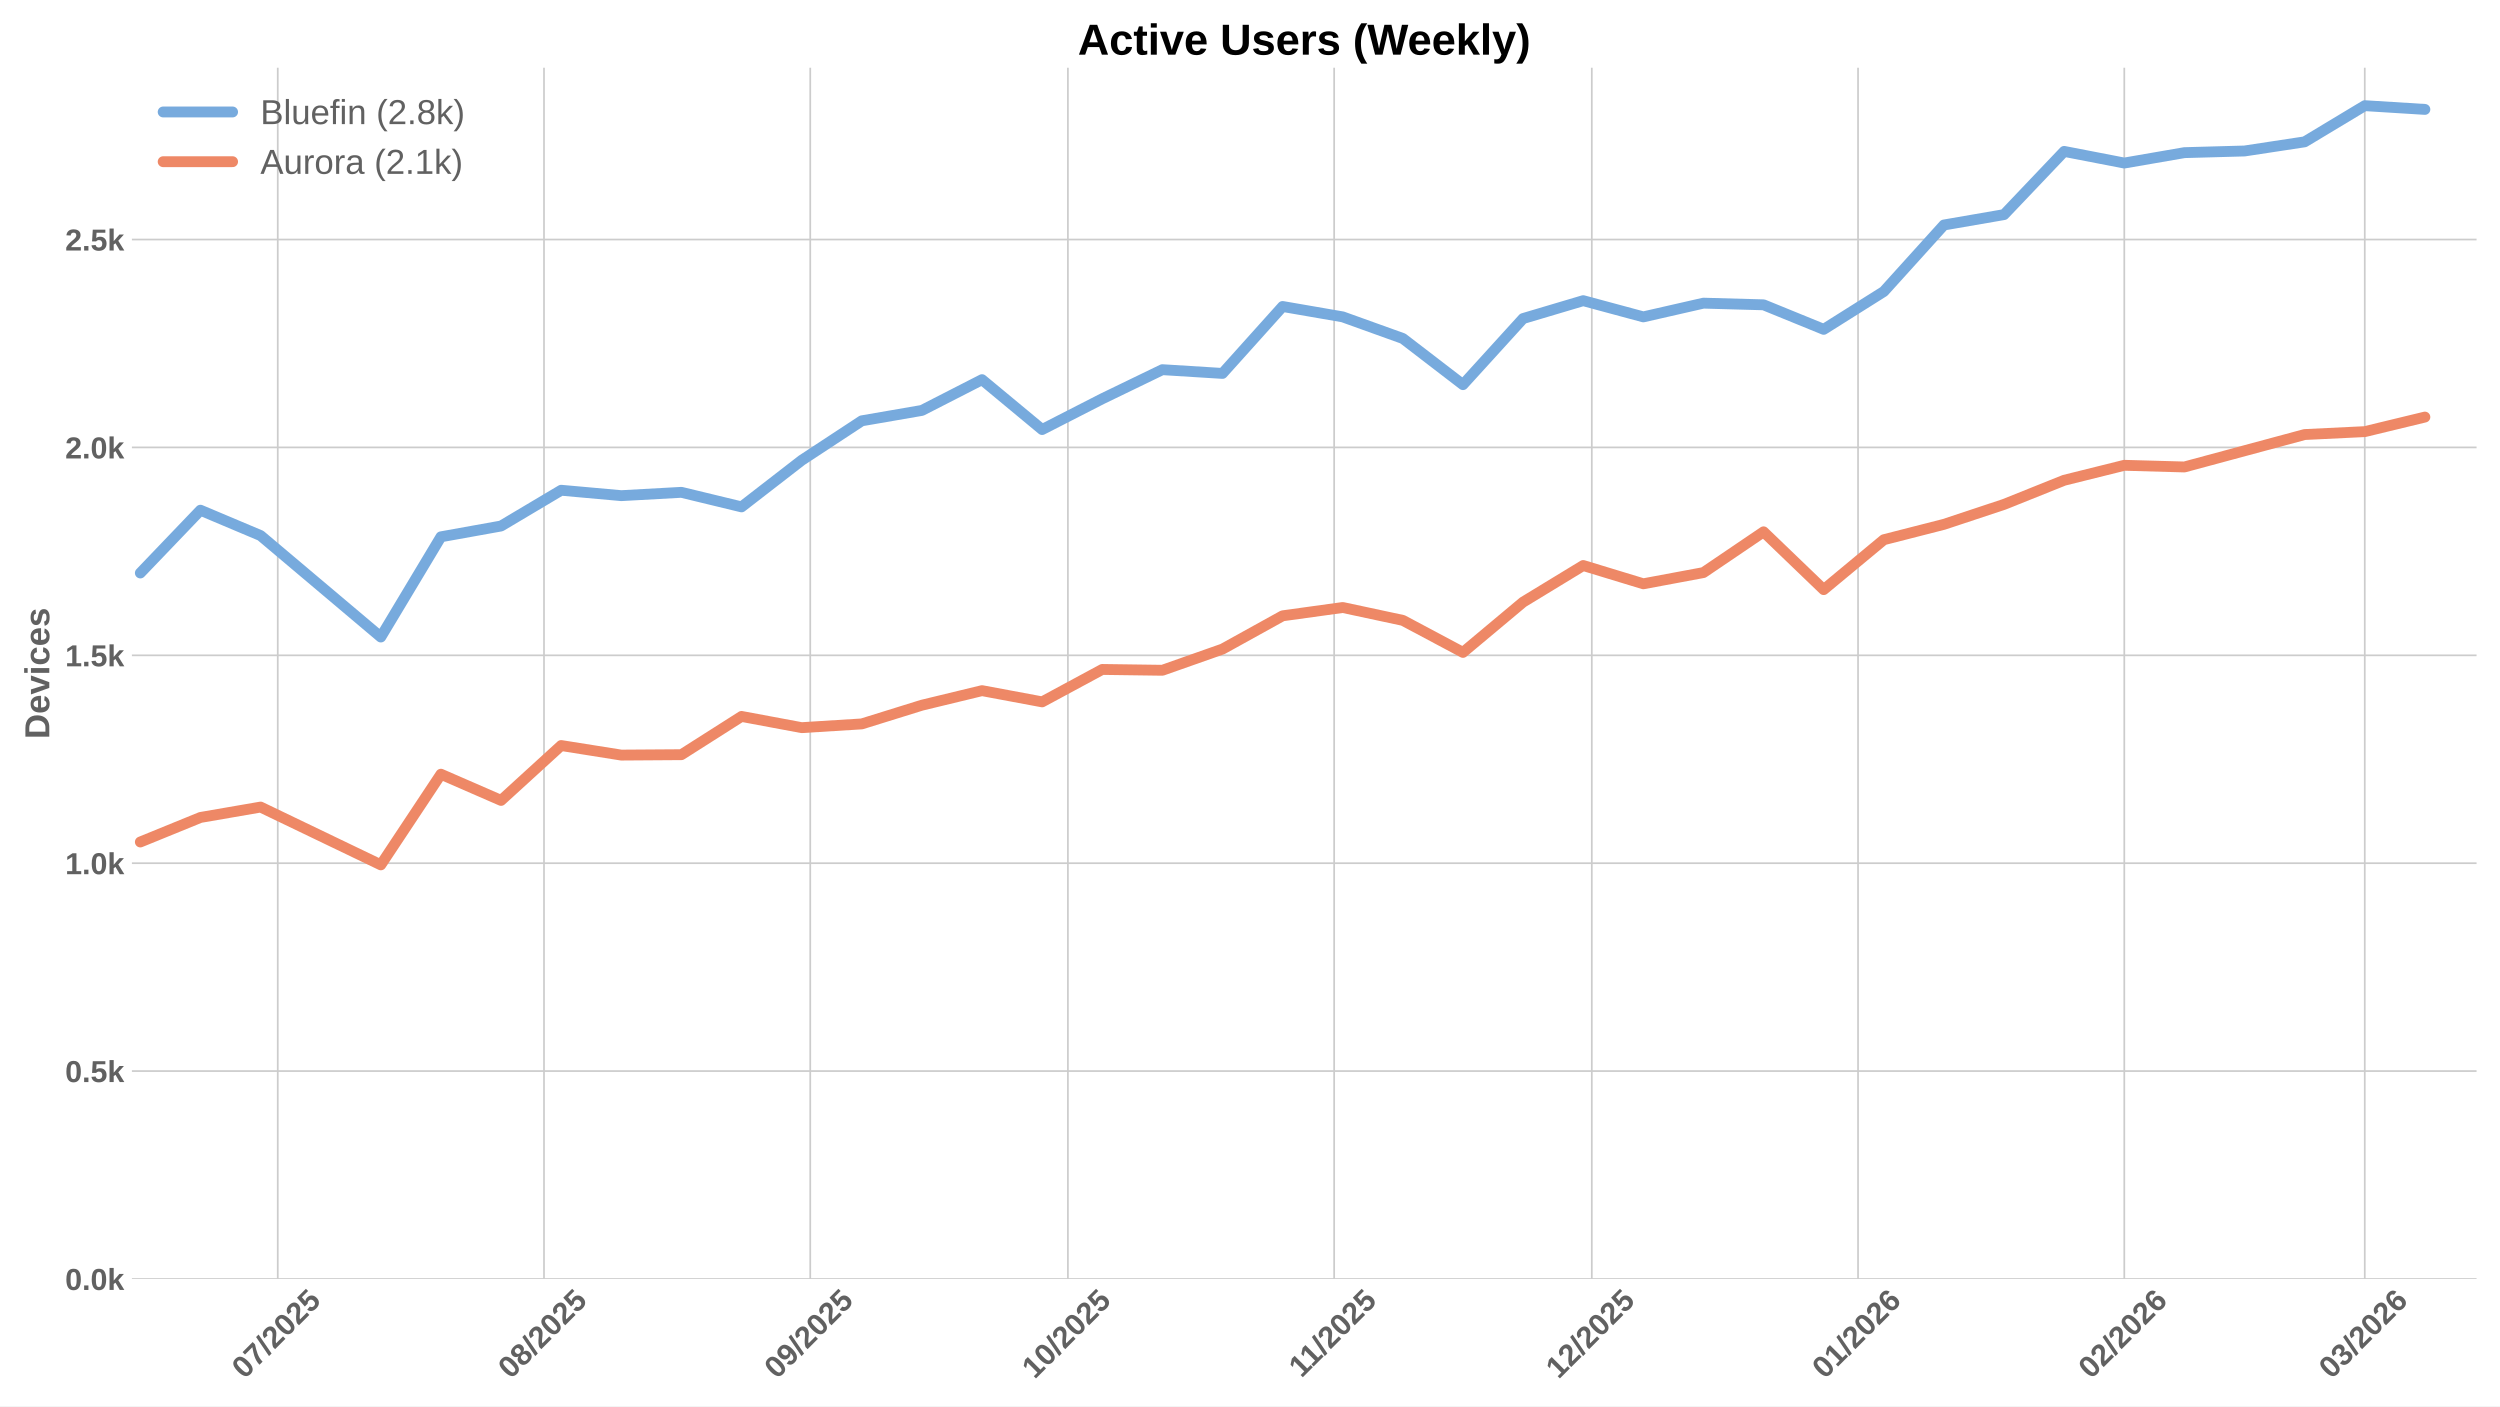
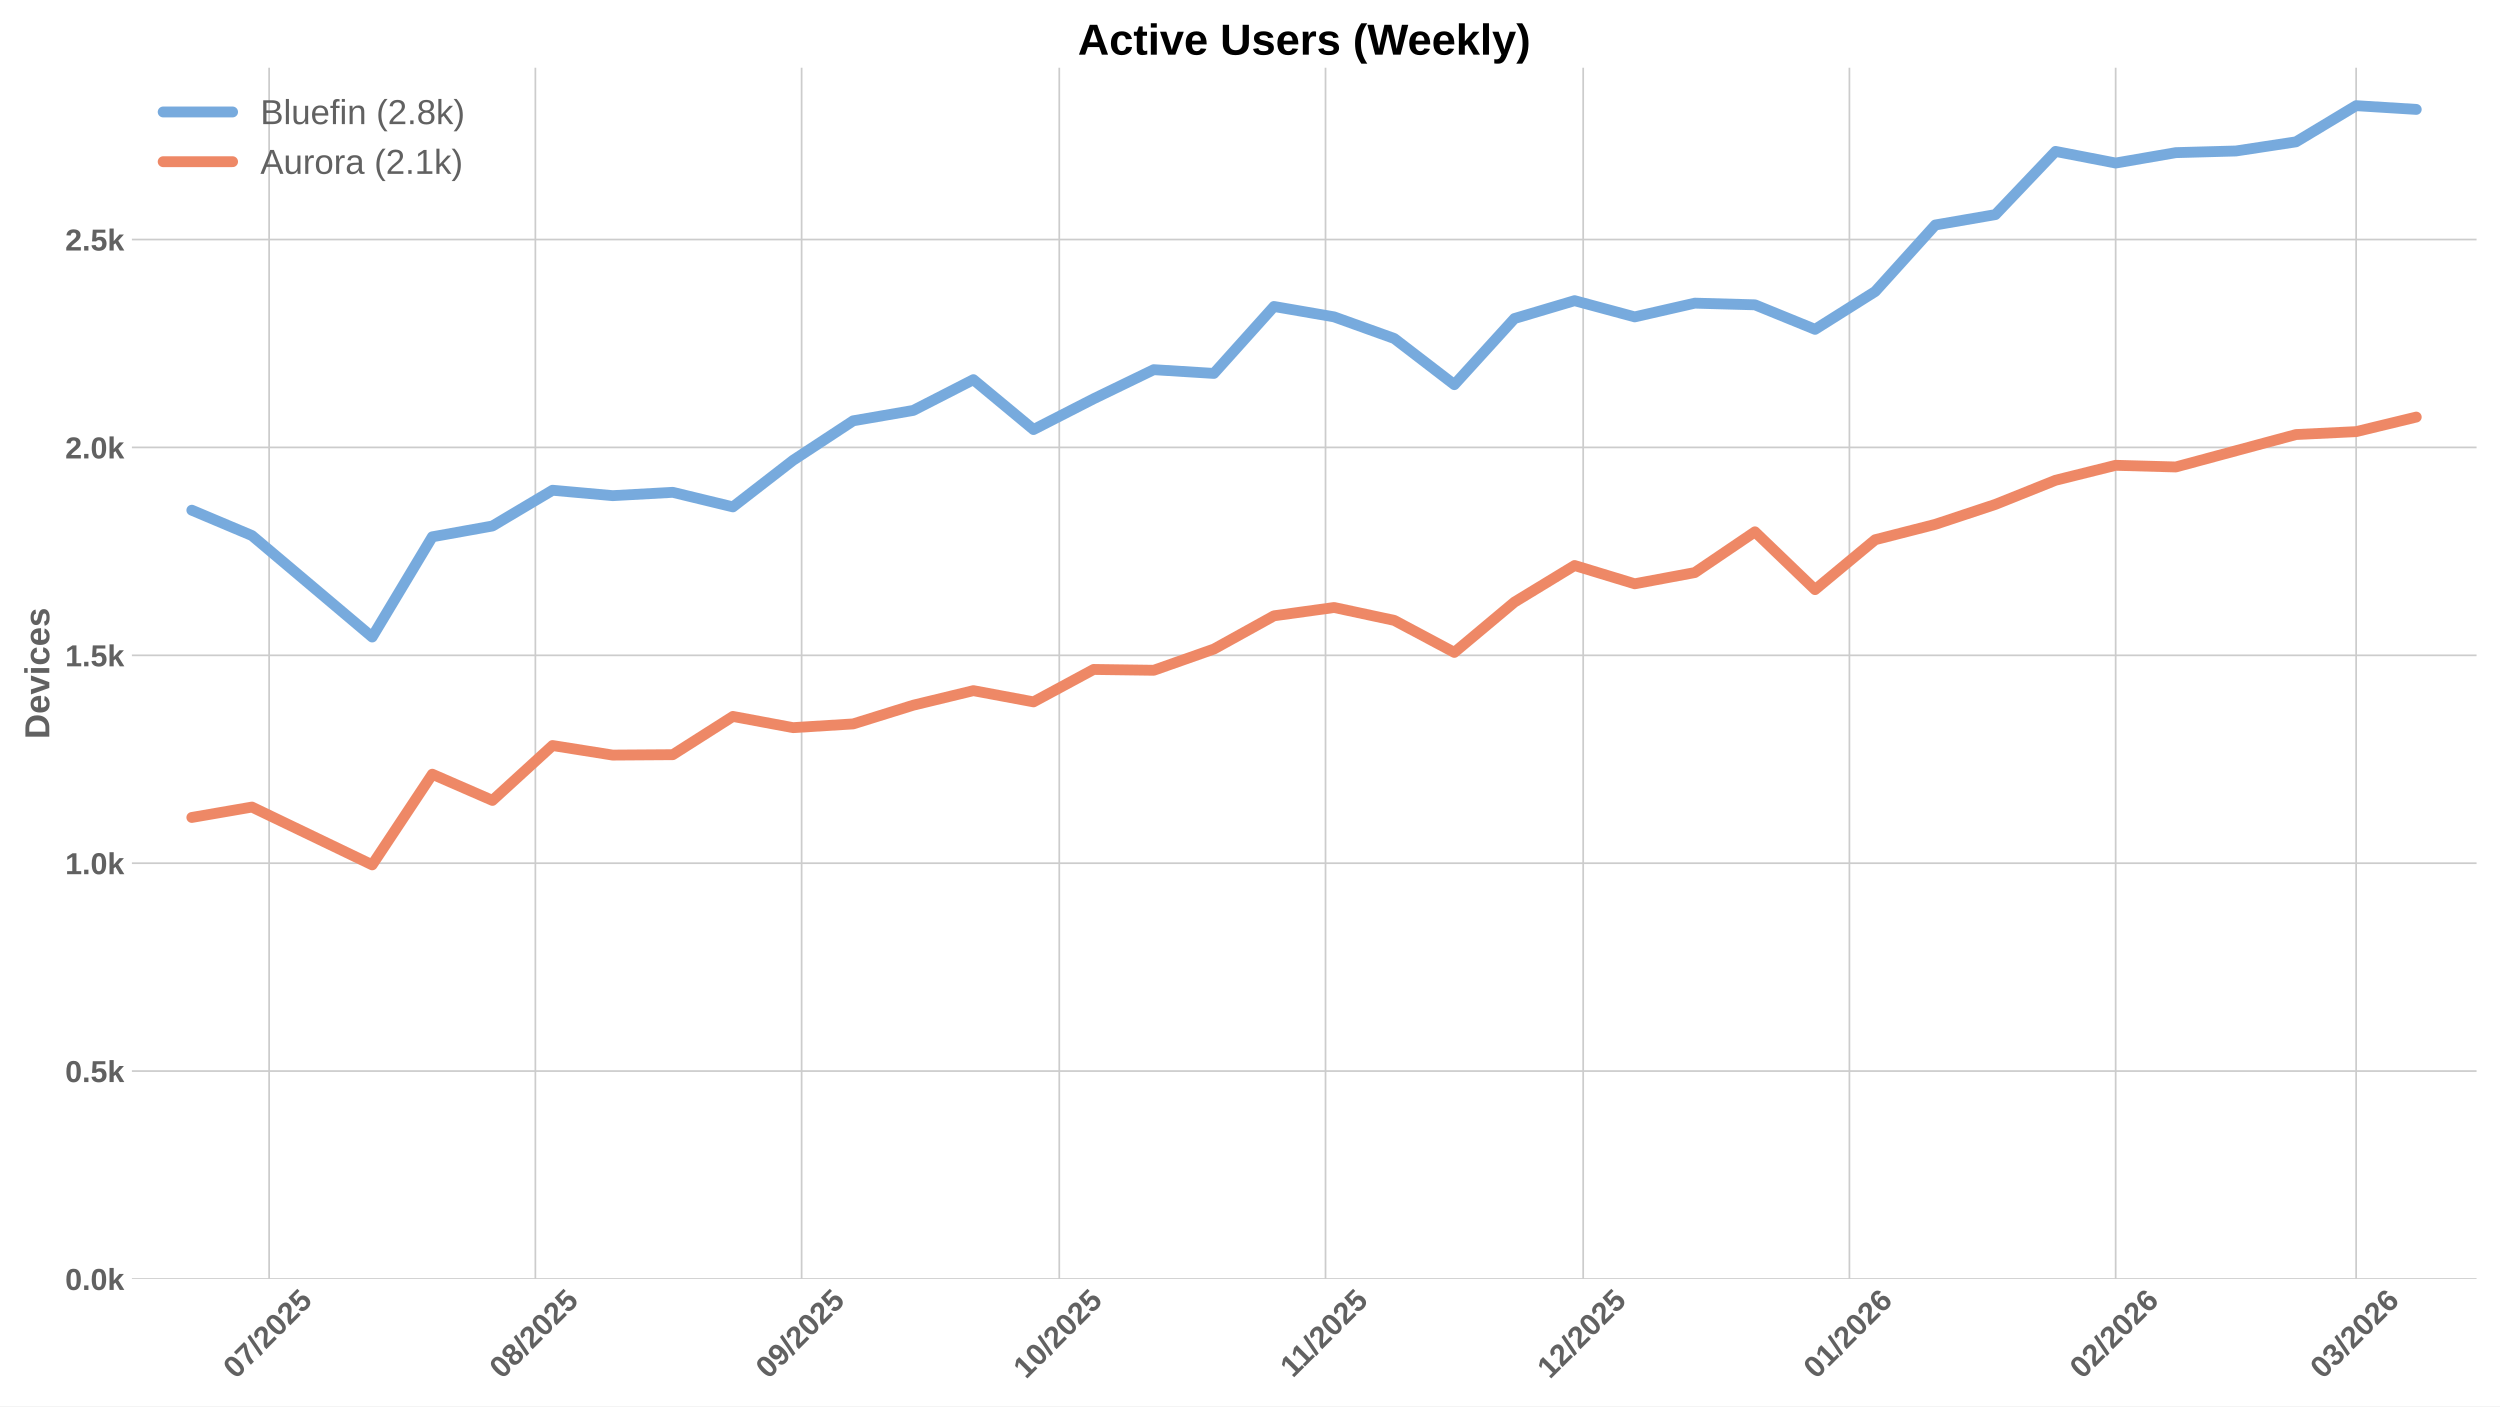
<svg xmlns="http://www.w3.org/2000/svg" xmlns:xlink="http://www.w3.org/1999/xlink" width="1152pt" height="648pt" viewBox="0 0 1152 648" version="1.1">
  <defs>
    <style type="text/css">*{stroke-linejoin: round; stroke-linecap: butt}</style>
  </defs>
  <g id="figure_1">
    <g id="patch_1">
      <path d="M 0 648  L 1152 648  L 1152 0  L 0 0  z " style="fill: #ffffff" />
    </g>
    <g id="axes_1">
      <g id="patch_2">
        <path d="M 60.78 589.343  L 1141.2 589.343  L 1141.2 31.2  L 60.78 31.2  z " style="fill: #ffffff" />
      </g>
      <g id="matplotlib.axis_1">
        <g id="xtick_1">
          <g id="line2d_1">
-             <path d="M 127.99 589.343  L 127.99 31.2  " clip-path="url(#pc8a0f3c684)" style="fill: none; stroke: #cccccc; stroke-width: 0.8; stroke-linecap: round" />
+             <path d="M 124.014 589.343  L 124.014 31.2  " clip-path="url(#pd2da5dcd20)" style="fill: none; stroke: #cccccc; stroke-width: 0.8; stroke-linecap: round" />
          </g>
          <g id="line2d_2" />
          <g id="text_1">
-             <g style="fill: #616161" transform="translate(112.6601 635.7977) rotate(-45) scale(0.14 -0.14)">
+             <g style="fill: #616161" transform="translate(108.6841 635.7977) rotate(-45) scale(0.14 -0.14)">
              <defs>
                <path id="LiberationSans-Bold-30" d="M 3297 2203  Q 3297 1088 2914 512  Q 2531 -63 1766 -63  Q 253 -63 253 2203  Q 253 2994 418 3494  Q 584 3994 915 4231  Q 1247 4469 1791 4469  Q 2572 4469 2934 3903  Q 3297 3338 3297 2203  z M 2416 2203  Q 2416 2813 2356 3150  Q 2297 3488 2165 3634  Q 2034 3781 1784 3781  Q 1519 3781 1383 3632  Q 1247 3484 1189 3148  Q 1131 2813 1131 2203  Q 1131 1600 1192 1261  Q 1253 922 1386 775  Q 1519 628 1772 628  Q 2022 628 2158 783  Q 2294 938 2355 1278  Q 2416 1619 2416 2203  z " transform="scale(0.015625)" />
                <path id="LiberationSans-Bold-37" d="M 3278 3706  Q 2981 3238 2717 2797  Q 2453 2356 2256 1911  Q 2059 1466 1945 995  Q 1831 525 1831 0  L 916 0  Q 916 550 1059 1064  Q 1203 1578 1475 2111  Q 1747 2644 2463 3681  L 275 3681  L 275 4403  L 3278 4403  L 3278 3706  z " transform="scale(0.015625)" />
                <path id="LiberationSans-Bold-2f" d="M 63 -128  L 972 4638  L 1716 4638  L 822 -128  L 63 -128  z " transform="scale(0.015625)" />
                <path id="LiberationSans-Bold-32" d="M 222 0  L 222 609  Q 394 988 711 1347  Q 1028 1706 1509 2097  Q 1972 2472 2158 2715  Q 2344 2959 2344 3194  Q 2344 3769 1766 3769  Q 1484 3769 1336 3617  Q 1188 3466 1144 3163  L 259 3213  Q 334 3825 717 4147  Q 1100 4469 1759 4469  Q 2472 4469 2853 4144  Q 3234 3819 3234 3231  Q 3234 2922 3112 2672  Q 2991 2422 2800 2211  Q 2609 2000 2376 1815  Q 2144 1631 1925 1456  Q 1706 1281 1526 1103  Q 1347 925 1259 722  L 3303 722  L 3303 0  L 222 0  z " transform="scale(0.015625)" />
                <path id="LiberationSans-Bold-35" d="M 3381 1466  Q 3381 766 2945 351  Q 2509 -63 1750 -63  Q 1088 -63 689 235  Q 291 534 197 1100  L 1075 1172  Q 1144 891 1319 762  Q 1494 634 1759 634  Q 2088 634 2283 843  Q 2478 1053 2478 1447  Q 2478 1794 2293 2001  Q 2109 2209 1778 2209  Q 1413 2209 1181 1925  L 325 1925  L 478 4403  L 3125 4403  L 3125 3750  L 1275 3750  L 1203 2638  Q 1522 2919 2000 2919  Q 2628 2919 3004 2528  Q 3381 2138 3381 1466  z " transform="scale(0.015625)" />
              </defs>
              <use xlink:href="#LiberationSans-Bold-30" />
              <use xlink:href="#LiberationSans-Bold-37" transform="translate(55.61523 0)" />
              <use xlink:href="#LiberationSans-Bold-2f" transform="translate(111.2305 0)" />
              <use xlink:href="#LiberationSans-Bold-32" transform="translate(139.0137 0)" />
              <use xlink:href="#LiberationSans-Bold-30" transform="translate(194.6289 0)" />
              <use xlink:href="#LiberationSans-Bold-32" transform="translate(250.2441 0)" />
              <use xlink:href="#LiberationSans-Bold-35" transform="translate(305.8594 0)" />
            </g>
          </g>
        </g>
        <g id="xtick_2">
          <g id="line2d_3">
-             <path d="M 250.675 589.343  L 250.675 31.2  " clip-path="url(#pc8a0f3c684)" style="fill: none; stroke: #cccccc; stroke-width: 0.8; stroke-linecap: round" />
+             <path d="M 246.699 589.343  L 246.699 31.2  " clip-path="url(#pd2da5dcd20)" style="fill: none; stroke: #cccccc; stroke-width: 0.8; stroke-linecap: round" />
          </g>
          <g id="line2d_4" />
          <g id="text_2">
-             <g style="fill: #616161" transform="translate(235.3452 635.7977) rotate(-45) scale(0.14 -0.14)">
+             <g style="fill: #616161" transform="translate(231.3692 635.7977) rotate(-45) scale(0.14 -0.14)">
              <defs>
                <path id="LiberationSans-Bold-38" d="M 3363 1241  Q 3363 622 2953 279  Q 2544 -63 1784 -63  Q 1031 -63 617 278  Q 203 619 203 1234  Q 203 1656 447 1945  Q 691 2234 1100 2303  L 1100 2316  Q 744 2394 525 2669  Q 306 2944 306 3303  Q 306 3844 689 4156  Q 1072 4469 1772 4469  Q 2488 4469 2870 4164  Q 3253 3859 3253 3297  Q 3253 2938 3036 2666  Q 2819 2394 2453 2322  L 2453 2309  Q 2878 2241 3120 1961  Q 3363 1681 3363 1241  z M 2350 3250  Q 2350 3563 2206 3708  Q 2063 3853 1772 3853  Q 1203 3853 1203 3250  Q 1203 2619 1778 2619  Q 2066 2619 2208 2766  Q 2350 2913 2350 3250  z M 2453 1313  Q 2453 2003 1766 2003  Q 1447 2003 1276 1822  Q 1106 1641 1106 1300  Q 1106 913 1275 734  Q 1444 556 1791 556  Q 2131 556 2292 734  Q 2453 913 2453 1313  z " transform="scale(0.015625)" />
              </defs>
              <use xlink:href="#LiberationSans-Bold-30" />
              <use xlink:href="#LiberationSans-Bold-38" transform="translate(55.61523 0)" />
              <use xlink:href="#LiberationSans-Bold-2f" transform="translate(111.2305 0)" />
              <use xlink:href="#LiberationSans-Bold-32" transform="translate(139.0137 0)" />
              <use xlink:href="#LiberationSans-Bold-30" transform="translate(194.6289 0)" />
              <use xlink:href="#LiberationSans-Bold-32" transform="translate(250.2441 0)" />
              <use xlink:href="#LiberationSans-Bold-35" transform="translate(305.8594 0)" />
            </g>
          </g>
        </g>
        <g id="xtick_3">
          <g id="line2d_5">
-             <path d="M 373.361 589.343  L 373.361 31.2  " clip-path="url(#pc8a0f3c684)" style="fill: none; stroke: #cccccc; stroke-width: 0.8; stroke-linecap: round" />
+             <path d="M 369.385 589.343  L 369.385 31.2  " clip-path="url(#pd2da5dcd20)" style="fill: none; stroke: #cccccc; stroke-width: 0.8; stroke-linecap: round" />
          </g>
          <g id="line2d_6" />
          <g id="text_3">
-             <g style="fill: #616161" transform="translate(358.0302 635.7977) rotate(-45) scale(0.14 -0.14)">
+             <g style="fill: #616161" transform="translate(354.0542 635.7977) rotate(-45) scale(0.14 -0.14)">
              <defs>
                <path id="LiberationSans-Bold-39" d="M 3322 2272  Q 3322 1100 2894 518  Q 2466 -63 1678 -63  Q 1097 -63 767 185  Q 438 434 300 972  L 1125 1088  Q 1247 628 1688 628  Q 2056 628 2254 981  Q 2453 1334 2459 2028  Q 2341 1794 2070 1661  Q 1800 1528 1488 1528  Q 906 1528 564 1923  Q 222 2319 222 2994  Q 222 3688 623 4078  Q 1025 4469 1759 4469  Q 2550 4469 2936 3920  Q 3322 3372 3322 2272  z M 2394 2888  Q 2394 3297 2214 3539  Q 2034 3781 1738 3781  Q 1447 3781 1280 3570  Q 1113 3359 1113 2988  Q 1113 2622 1278 2401  Q 1444 2181 1741 2181  Q 2022 2181 2208 2373  Q 2394 2566 2394 2888  z " transform="scale(0.015625)" />
              </defs>
              <use xlink:href="#LiberationSans-Bold-30" />
              <use xlink:href="#LiberationSans-Bold-39" transform="translate(55.61523 0)" />
              <use xlink:href="#LiberationSans-Bold-2f" transform="translate(111.2305 0)" />
              <use xlink:href="#LiberationSans-Bold-32" transform="translate(139.0137 0)" />
              <use xlink:href="#LiberationSans-Bold-30" transform="translate(194.6289 0)" />
              <use xlink:href="#LiberationSans-Bold-32" transform="translate(250.2441 0)" />
              <use xlink:href="#LiberationSans-Bold-35" transform="translate(305.8594 0)" />
            </g>
          </g>
        </g>
        <g id="xtick_4">
          <g id="line2d_7">
-             <path d="M 492.088 589.343  L 492.088 31.2  " clip-path="url(#pc8a0f3c684)" style="fill: none; stroke: #cccccc; stroke-width: 0.8; stroke-linecap: round" />
+             <path d="M 488.112 589.343  L 488.112 31.2  " clip-path="url(#pd2da5dcd20)" style="fill: none; stroke: #cccccc; stroke-width: 0.8; stroke-linecap: round" />
          </g>
          <g id="line2d_8" />
          <g id="text_4">
-             <g style="fill: #616161" transform="translate(476.7577 635.7977) rotate(-45) scale(0.14 -0.14)">
+             <g style="fill: #616161" transform="translate(472.7817 635.7977) rotate(-45) scale(0.14 -0.14)">
              <defs>
                <path id="LiberationSans-Bold-31" d="M 403 0  L 403 653  L 1494 653  L 1494 3656  L 438 2997  L 438 3688  L 1541 4403  L 2372 4403  L 2372 653  L 3381 653  L 3381 0  L 403 0  z " transform="scale(0.015625)" />
              </defs>
              <use xlink:href="#LiberationSans-Bold-31" />
              <use xlink:href="#LiberationSans-Bold-30" transform="translate(55.61523 0)" />
              <use xlink:href="#LiberationSans-Bold-2f" transform="translate(111.2305 0)" />
              <use xlink:href="#LiberationSans-Bold-32" transform="translate(139.0137 0)" />
              <use xlink:href="#LiberationSans-Bold-30" transform="translate(194.6289 0)" />
              <use xlink:href="#LiberationSans-Bold-32" transform="translate(250.2441 0)" />
              <use xlink:href="#LiberationSans-Bold-35" transform="translate(305.8594 0)" />
            </g>
          </g>
        </g>
        <g id="xtick_5">
          <g id="line2d_9">
-             <path d="M 614.773 589.343  L 614.773 31.2  " clip-path="url(#pc8a0f3c684)" style="fill: none; stroke: #cccccc; stroke-width: 0.8; stroke-linecap: round" />
+             <path d="M 610.797 589.343  L 610.797 31.2  " clip-path="url(#pd2da5dcd20)" style="fill: none; stroke: #cccccc; stroke-width: 0.8; stroke-linecap: round" />
          </g>
          <g id="line2d_10" />
          <g id="text_5">
-             <g style="fill: #616161" transform="translate(599.715 635.2532) rotate(-45) scale(0.14 -0.14)">
+             <g style="fill: #616161" transform="translate(595.739 635.2532) rotate(-45) scale(0.14 -0.14)">
              <use xlink:href="#LiberationSans-Bold-31" />
              <use xlink:href="#LiberationSans-Bold-31" transform="translate(50.11523 0)" />
              <use xlink:href="#LiberationSans-Bold-2f" transform="translate(105.7305 0)" />
              <use xlink:href="#LiberationSans-Bold-32" transform="translate(133.5137 0)" />
              <use xlink:href="#LiberationSans-Bold-30" transform="translate(189.1289 0)" />
              <use xlink:href="#LiberationSans-Bold-32" transform="translate(244.7441 0)" />
              <use xlink:href="#LiberationSans-Bold-35" transform="translate(300.3594 0)" />
            </g>
          </g>
        </g>
        <g id="xtick_6">
          <g id="line2d_11">
-             <path d="M 733.501 589.343  L 733.501 31.2  " clip-path="url(#pc8a0f3c684)" style="fill: none; stroke: #cccccc; stroke-width: 0.8; stroke-linecap: round" />
+             <path d="M 729.525 589.343  L 729.525 31.2  " clip-path="url(#pd2da5dcd20)" style="fill: none; stroke: #cccccc; stroke-width: 0.8; stroke-linecap: round" />
          </g>
          <g id="line2d_12" />
          <g id="text_6">
-             <g style="fill: #616161" transform="translate(718.1702 635.7977) rotate(-45) scale(0.14 -0.14)">
+             <g style="fill: #616161" transform="translate(714.1942 635.7977) rotate(-45) scale(0.14 -0.14)">
              <use xlink:href="#LiberationSans-Bold-31" />
              <use xlink:href="#LiberationSans-Bold-32" transform="translate(55.61523 0)" />
              <use xlink:href="#LiberationSans-Bold-2f" transform="translate(111.2305 0)" />
              <use xlink:href="#LiberationSans-Bold-32" transform="translate(139.0137 0)" />
              <use xlink:href="#LiberationSans-Bold-30" transform="translate(194.6289 0)" />
              <use xlink:href="#LiberationSans-Bold-32" transform="translate(250.2441 0)" />
              <use xlink:href="#LiberationSans-Bold-35" transform="translate(305.8594 0)" />
            </g>
          </g>
        </g>
        <g id="xtick_7">
          <g id="line2d_13">
-             <path d="M 856.186 589.343  L 856.186 31.2  " clip-path="url(#pc8a0f3c684)" style="fill: none; stroke: #cccccc; stroke-width: 0.8; stroke-linecap: round" />
+             <path d="M 852.21 589.343  L 852.21 31.2  " clip-path="url(#pd2da5dcd20)" style="fill: none; stroke: #cccccc; stroke-width: 0.8; stroke-linecap: round" />
          </g>
          <g id="line2d_14" />
          <g id="text_7">
-             <g style="fill: #616161" transform="translate(840.8553 635.7977) rotate(-45) scale(0.14 -0.14)">
+             <g style="fill: #616161" transform="translate(836.8793 635.7977) rotate(-45) scale(0.14 -0.14)">
              <defs>
                <path id="LiberationSans-Bold-36" d="M 3328 1441  Q 3328 738 2934 337  Q 2541 -63 1847 -63  Q 1069 -63 651 482  Q 234 1028 234 2100  Q 234 3278 657 3873  Q 1081 4469 1869 4469  Q 2428 4469 2751 4222  Q 3075 3975 3209 3456  L 2381 3341  Q 2263 3775 1850 3775  Q 1497 3775 1295 3422  Q 1094 3069 1094 2350  Q 1234 2584 1484 2709  Q 1734 2834 2050 2834  Q 2641 2834 2984 2459  Q 3328 2084 3328 1441  z M 2447 1416  Q 2447 1791 2273 1989  Q 2100 2188 1797 2188  Q 1506 2188 1331 2002  Q 1156 1816 1156 1509  Q 1156 1125 1339 873  Q 1522 622 1819 622  Q 2116 622 2281 833  Q 2447 1044 2447 1416  z " transform="scale(0.015625)" />
              </defs>
              <use xlink:href="#LiberationSans-Bold-30" />
              <use xlink:href="#LiberationSans-Bold-31" transform="translate(55.61523 0)" />
              <use xlink:href="#LiberationSans-Bold-2f" transform="translate(111.2305 0)" />
              <use xlink:href="#LiberationSans-Bold-32" transform="translate(139.0137 0)" />
              <use xlink:href="#LiberationSans-Bold-30" transform="translate(194.6289 0)" />
              <use xlink:href="#LiberationSans-Bold-32" transform="translate(250.2441 0)" />
              <use xlink:href="#LiberationSans-Bold-36" transform="translate(305.8594 0)" />
            </g>
          </g>
        </g>
        <g id="xtick_8">
          <g id="line2d_15">
-             <path d="M 978.871 589.343  L 978.871 31.2  " clip-path="url(#pc8a0f3c684)" style="fill: none; stroke: #cccccc; stroke-width: 0.8; stroke-linecap: round" />
+             <path d="M 974.895 589.343  L 974.895 31.2  " clip-path="url(#pd2da5dcd20)" style="fill: none; stroke: #cccccc; stroke-width: 0.8; stroke-linecap: round" />
          </g>
          <g id="line2d_16" />
          <g id="text_8">
-             <g style="fill: #616161" transform="translate(963.5403 635.7977) rotate(-45) scale(0.14 -0.14)">
+             <g style="fill: #616161" transform="translate(959.5643 635.7977) rotate(-45) scale(0.14 -0.14)">
              <use xlink:href="#LiberationSans-Bold-30" />
              <use xlink:href="#LiberationSans-Bold-32" transform="translate(55.61523 0)" />
              <use xlink:href="#LiberationSans-Bold-2f" transform="translate(111.2305 0)" />
              <use xlink:href="#LiberationSans-Bold-32" transform="translate(139.0137 0)" />
              <use xlink:href="#LiberationSans-Bold-30" transform="translate(194.6289 0)" />
              <use xlink:href="#LiberationSans-Bold-32" transform="translate(250.2441 0)" />
              <use xlink:href="#LiberationSans-Bold-36" transform="translate(305.8594 0)" />
            </g>
          </g>
        </g>
        <g id="xtick_9">
          <g id="line2d_17">
-             <path d="M 1089.683 589.343  L 1089.683 31.2  " clip-path="url(#pc8a0f3c684)" style="fill: none; stroke: #cccccc; stroke-width: 0.8; stroke-linecap: round" />
+             <path d="M 1085.707 589.343  L 1085.707 31.2  " clip-path="url(#pd2da5dcd20)" style="fill: none; stroke: #cccccc; stroke-width: 0.8; stroke-linecap: round" />
          </g>
          <g id="line2d_18" />
          <g id="text_9">
-             <g style="fill: #616161" transform="translate(1074.353 635.7977) rotate(-45) scale(0.14 -0.14)">
+             <g style="fill: #616161" transform="translate(1070.377 635.7977) rotate(-45) scale(0.14 -0.14)">
              <defs>
                <path id="LiberationSans-Bold-33" d="M 3328 1222  Q 3328 603 2922 265  Q 2516 -72 1766 -72  Q 1056 -72 637 254  Q 219 581 147 1197  L 1041 1275  Q 1125 641 1763 641  Q 2078 641 2253 797  Q 2428 953 2428 1275  Q 2428 1569 2215 1725  Q 2003 1881 1584 1881  L 1278 1881  L 1278 2591  L 1566 2591  Q 1944 2591 2134 2745  Q 2325 2900 2325 3188  Q 2325 3459 2173 3614  Q 2022 3769 1731 3769  Q 1459 3769 1292 3619  Q 1125 3469 1100 3194  L 222 3256  Q 291 3825 694 4147  Q 1097 4469 1747 4469  Q 2438 4469 2827 4158  Q 3216 3847 3216 3297  Q 3216 2884 2973 2618  Q 2731 2353 2275 2266  L 2275 2253  Q 2781 2194 3054 1920  Q 3328 1647 3328 1222  z " transform="scale(0.015625)" />
              </defs>
              <use xlink:href="#LiberationSans-Bold-30" />
              <use xlink:href="#LiberationSans-Bold-33" transform="translate(55.61523 0)" />
              <use xlink:href="#LiberationSans-Bold-2f" transform="translate(111.2305 0)" />
              <use xlink:href="#LiberationSans-Bold-32" transform="translate(139.0137 0)" />
              <use xlink:href="#LiberationSans-Bold-30" transform="translate(194.6289 0)" />
              <use xlink:href="#LiberationSans-Bold-32" transform="translate(250.2441 0)" />
              <use xlink:href="#LiberationSans-Bold-36" transform="translate(305.8594 0)" />
            </g>
          </g>
        </g>
      </g>
      <g id="matplotlib.axis_2">
        <g id="ytick_1">
          <g id="line2d_19">
-             <path d="M 60.78 589.343  L 1141.2 589.343  " clip-path="url(#pc8a0f3c684)" style="fill: none; stroke: #cccccc; stroke-width: 0.8; stroke-linecap: round" />
+             <path d="M 60.78 589.343  L 1141.2 589.343  " clip-path="url(#pd2da5dcd20)" style="fill: none; stroke: #cccccc; stroke-width: 0.8; stroke-linecap: round" />
          </g>
          <g id="line2d_20" />
          <g id="text_10">
            <g style="fill: #616161" transform="translate(30.03469 594.416) scale(0.14 -0.14)">
              <defs>
                <path id="LiberationSans-Bold-2e" d="M 434 0  L 434 953  L 1338 953  L 1338 0  L 434 0  z " transform="scale(0.015625)" />
                <path id="LiberationSans-Bold-6b" d="M 2606 0  L 1703 1531  L 1325 1269  L 1325 0  L 447 0  L 447 4638  L 1325 4638  L 1325 1981  L 2531 3381  L 3475 3381  L 2288 2063  L 3566 0  L 2606 0  z " transform="scale(0.015625)" />
              </defs>
              <use xlink:href="#LiberationSans-Bold-30" />
              <use xlink:href="#LiberationSans-Bold-2e" transform="translate(55.61523 0)" />
              <use xlink:href="#LiberationSans-Bold-30" transform="translate(83.39844 0)" />
              <use xlink:href="#LiberationSans-Bold-6b" transform="translate(139.0137 0)" />
            </g>
          </g>
        </g>
        <g id="ytick_2">
          <g id="line2d_21">
-             <path d="M 60.78 493.551  L 1141.2 493.551  " clip-path="url(#pc8a0f3c684)" style="fill: none; stroke: #cccccc; stroke-width: 0.8; stroke-linecap: round" />
+             <path d="M 60.78 493.551  L 1141.2 493.551  " clip-path="url(#pd2da5dcd20)" style="fill: none; stroke: #cccccc; stroke-width: 0.8; stroke-linecap: round" />
          </g>
          <g id="line2d_22" />
          <g id="text_11">
            <g style="fill: #616161" transform="translate(30.03469 498.6237) scale(0.14 -0.14)">
              <use xlink:href="#LiberationSans-Bold-30" />
              <use xlink:href="#LiberationSans-Bold-2e" transform="translate(55.61523 0)" />
              <use xlink:href="#LiberationSans-Bold-35" transform="translate(83.39844 0)" />
              <use xlink:href="#LiberationSans-Bold-6b" transform="translate(139.0137 0)" />
            </g>
          </g>
        </g>
        <g id="ytick_3">
          <g id="line2d_23">
-             <path d="M 60.78 397.759  L 1141.2 397.759  " clip-path="url(#pc8a0f3c684)" style="fill: none; stroke: #cccccc; stroke-width: 0.8; stroke-linecap: round" />
+             <path d="M 60.78 397.759  L 1141.2 397.759  " clip-path="url(#pd2da5dcd20)" style="fill: none; stroke: #cccccc; stroke-width: 0.8; stroke-linecap: round" />
          </g>
          <g id="line2d_24" />
          <g id="text_12">
            <g style="fill: #616161" transform="translate(30.03469 402.8315) scale(0.14 -0.14)">
              <use xlink:href="#LiberationSans-Bold-31" />
              <use xlink:href="#LiberationSans-Bold-2e" transform="translate(55.61523 0)" />
              <use xlink:href="#LiberationSans-Bold-30" transform="translate(83.39844 0)" />
              <use xlink:href="#LiberationSans-Bold-6b" transform="translate(139.0137 0)" />
            </g>
          </g>
        </g>
        <g id="ytick_4">
          <g id="line2d_25">
-             <path d="M 60.78 301.966  L 1141.2 301.966  " clip-path="url(#pc8a0f3c684)" style="fill: none; stroke: #cccccc; stroke-width: 0.8; stroke-linecap: round" />
+             <path d="M 60.78 301.966  L 1141.2 301.966  " clip-path="url(#pd2da5dcd20)" style="fill: none; stroke: #cccccc; stroke-width: 0.8; stroke-linecap: round" />
          </g>
          <g id="line2d_26" />
          <g id="text_13">
            <g style="fill: #616161" transform="translate(30.03469 307.0392) scale(0.14 -0.14)">
              <use xlink:href="#LiberationSans-Bold-31" />
              <use xlink:href="#LiberationSans-Bold-2e" transform="translate(55.61523 0)" />
              <use xlink:href="#LiberationSans-Bold-35" transform="translate(83.39844 0)" />
              <use xlink:href="#LiberationSans-Bold-6b" transform="translate(139.0137 0)" />
            </g>
          </g>
        </g>
        <g id="ytick_5">
          <g id="line2d_27">
-             <path d="M 60.78 206.174  L 1141.2 206.174  " clip-path="url(#pc8a0f3c684)" style="fill: none; stroke: #cccccc; stroke-width: 0.8; stroke-linecap: round" />
+             <path d="M 60.78 206.174  L 1141.2 206.174  " clip-path="url(#pd2da5dcd20)" style="fill: none; stroke: #cccccc; stroke-width: 0.8; stroke-linecap: round" />
          </g>
          <g id="line2d_28" />
          <g id="text_14">
            <g style="fill: #616161" transform="translate(30.03469 211.247) scale(0.14 -0.14)">
              <use xlink:href="#LiberationSans-Bold-32" />
              <use xlink:href="#LiberationSans-Bold-2e" transform="translate(55.61523 0)" />
              <use xlink:href="#LiberationSans-Bold-30" transform="translate(83.39844 0)" />
              <use xlink:href="#LiberationSans-Bold-6b" transform="translate(139.0137 0)" />
            </g>
          </g>
        </g>
        <g id="ytick_6">
          <g id="line2d_29">
-             <path d="M 60.78 110.382  L 1141.2 110.382  " clip-path="url(#pc8a0f3c684)" style="fill: none; stroke: #cccccc; stroke-width: 0.8; stroke-linecap: round" />
+             <path d="M 60.78 110.382  L 1141.2 110.382  " clip-path="url(#pd2da5dcd20)" style="fill: none; stroke: #cccccc; stroke-width: 0.8; stroke-linecap: round" />
          </g>
          <g id="line2d_30" />
          <g id="text_15">
            <g style="fill: #616161" transform="translate(30.03469 115.4547) scale(0.14 -0.14)">
              <use xlink:href="#LiberationSans-Bold-32" />
              <use xlink:href="#LiberationSans-Bold-2e" transform="translate(55.61523 0)" />
              <use xlink:href="#LiberationSans-Bold-35" transform="translate(83.39844 0)" />
              <use xlink:href="#LiberationSans-Bold-6b" transform="translate(139.0137 0)" />
            </g>
          </g>
        </g>
        <g id="text_16">
          <g style="fill: #616161" transform="translate(22.71469 340.5153) rotate(-90) scale(0.16 -0.16)">
            <defs>
              <path id="LiberationSans-Bold-44" d="M 4353 2234  Q 4353 1553 4086 1045  Q 3819 538 3330 269  Q 2841 0 2209 0  L 428 0  L 428 4403  L 2022 4403  Q 3134 4403 3743 3842  Q 4353 3281 4353 2234  z M 3425 2234  Q 3425 2944 3056 3317  Q 2688 3691 2003 3691  L 1350 3691  L 1350 713  L 2131 713  Q 2725 713 3075 1122  Q 3425 1531 3425 2234  z " transform="scale(0.015625)" />
              <path id="LiberationSans-Bold-65" d="M 1831 -63  Q 1069 -63 659 389  Q 250 841 250 1706  Q 250 2544 665 2994  Q 1081 3444 1844 3444  Q 2572 3444 2956 2961  Q 3341 2478 3341 1547  L 3341 1522  L 1172 1522  Q 1172 1028 1355 776  Q 1538 525 1875 525  Q 2341 525 2463 928  L 3291 856  Q 2931 -63 1831 -63  z M 1831 2891  Q 1522 2891 1355 2675  Q 1188 2459 1178 2072  L 2491 2072  Q 2466 2481 2294 2686  Q 2122 2891 1831 2891  z " transform="scale(0.015625)" />
              <path id="LiberationSans-Bold-76" d="M 2284 0  L 1234 0  L 25 3381  L 953 3381  L 1544 1491  Q 1591 1334 1766 709  Q 1797 838 1894 1159  Q 1991 1481 2613 3381  L 3531 3381  L 2284 0  z " transform="scale(0.015625)" />
              <path id="LiberationSans-Bold-69" d="M 447 3991  L 447 4638  L 1325 4638  L 1325 3991  L 447 3991  z M 447 0  L 447 3381  L 1325 3381  L 1325 0  L 447 0  z " transform="scale(0.015625)" />
              <path id="LiberationSans-Bold-63" d="M 1856 -63  Q 1088 -63 669 395  Q 250 853 250 1672  Q 250 2509 672 2976  Q 1094 3444 1869 3444  Q 2466 3444 2856 3144  Q 3247 2844 3347 2316  L 2463 2272  Q 2425 2531 2275 2686  Q 2125 2841 1850 2841  Q 1172 2841 1172 1706  Q 1172 538 1863 538  Q 2113 538 2281 695  Q 2450 853 2491 1166  L 3372 1125  Q 3325 778 3123 506  Q 2922 234 2594 85  Q 2266 -63 1856 -63  z " transform="scale(0.015625)" />
              <path id="LiberationSans-Bold-73" d="M 3297 988  Q 3297 497 2895 217  Q 2494 -63 1784 -63  Q 1088 -63 717 157  Q 347 378 225 844  L 997 959  Q 1063 719 1223 619  Q 1384 519 1784 519  Q 2153 519 2322 612  Q 2491 706 2491 906  Q 2491 1069 2355 1164  Q 2219 1259 1894 1325  Q 1150 1472 890 1598  Q 631 1725 495 1926  Q 359 2128 359 2422  Q 359 2906 732 3176  Q 1106 3447 1791 3447  Q 2394 3447 2761 3212  Q 3128 2978 3219 2534  L 2441 2453  Q 2403 2659 2256 2761  Q 2109 2863 1791 2863  Q 1478 2863 1322 2783  Q 1166 2703 1166 2516  Q 1166 2369 1286 2283  Q 1406 2197 1691 2141  Q 2088 2059 2395 1973  Q 2703 1888 2889 1769  Q 3075 1650 3186 1464  Q 3297 1278 3297 988  z " transform="scale(0.015625)" />
            </defs>
            <use xlink:href="#LiberationSans-Bold-44" />
            <use xlink:href="#LiberationSans-Bold-65" transform="translate(72.2168 0)" />
            <use xlink:href="#LiberationSans-Bold-76" transform="translate(127.832 0)" />
            <use xlink:href="#LiberationSans-Bold-69" transform="translate(183.4473 0)" />
            <use xlink:href="#LiberationSans-Bold-63" transform="translate(211.2305 0)" />
            <use xlink:href="#LiberationSans-Bold-65" transform="translate(266.8457 0)" />
            <use xlink:href="#LiberationSans-Bold-73" transform="translate(322.4609 0)" />
          </g>
        </g>
      </g>
      <g id="line2d_31">
-         <path d="M 64.669 264.033  L 92.372 235.103  L 120.075 246.79  L 175.481 293.537  L 203.184 247.365  L 230.888 242.384  L 258.591 225.907  L 286.294 228.398  L 313.997 226.865  L 341.7 233.571  L 369.403 212.113  L 397.106 193.913  L 424.809 189.123  L 452.512 174.946  L 480.215 197.936  L 507.918 183.759  L 535.621 170.348  L 563.324 172.072  L 591.028 141.227  L 618.731 146.017  L 646.434 155.979  L 674.137 177.245  L 701.84 146.783  L 729.543 138.545  L 757.246 146.017  L 784.949 139.694  L 812.652 140.461  L 840.355 151.764  L 868.058 134.33  L 895.761 103.676  L 923.464 98.887  L 951.168 69.766  L 978.871 75.13  L 1006.574 70.341  L 1034.277 69.574  L 1061.98 65.36  L 1089.683 48.692  L 1117.386 50.416  " clip-path="url(#pc8a0f3c684)" style="fill: none; stroke: #77aadd; stroke-width: 5; stroke-linecap: round" />
+         <path d="M 88.396 235.103  L 116.099 246.79  L 171.505 293.537  L 199.208 247.365  L 226.912 242.384  L 254.615 225.907  L 282.318 228.398  L 310.021 226.865  L 337.724 233.571  L 365.427 212.113  L 393.13 193.913  L 420.833 189.123  L 448.536 174.946  L 476.239 197.936  L 503.942 183.759  L 531.645 170.348  L 559.348 172.072  L 587.052 141.227  L 614.755 146.017  L 642.458 155.979  L 670.161 177.245  L 697.864 146.783  L 725.567 138.545  L 753.27 146.017  L 780.973 139.694  L 808.676 140.461  L 836.379 151.764  L 864.082 134.33  L 891.785 103.676  L 919.488 98.887  L 947.192 69.766  L 974.895 75.13  L 1002.598 70.341  L 1030.301 69.574  L 1058.004 65.36  L 1085.707 48.692  L 1113.41 50.416  " clip-path="url(#pd2da5dcd20)" style="fill: none; stroke: #77aadd; stroke-width: 5; stroke-linecap: round" />
      </g>
      <g id="line2d_32">
-         <path d="M 64.669 387.988  L 92.372 376.684  L 120.075 371.895  L 175.481 398.525  L 203.184 356.76  L 230.888 368.829  L 258.591 343.54  L 286.294 347.947  L 313.997 347.755  L 341.7 330.129  L 369.403 335.302  L 397.106 333.578  L 424.809 324.957  L 452.512 318.251  L 480.215 323.424  L 507.918 308.48  L 535.621 308.863  L 563.324 299.093  L 591.028 283.766  L 618.731 279.934  L 646.434 285.873  L 674.137 300.625  L 701.84 277.444  L 729.543 260.584  L 757.246 269.014  L 784.949 263.841  L 812.652 245.066  L 840.355 271.696  L 868.058 248.706  L 895.761 241.617  L 923.464 232.421  L 951.168 221.309  L 978.871 214.412  L 1006.574 215.179  L 1034.277 207.707  L 1061.98 200.235  L 1089.683 198.894  L 1117.386 192.188  " clip-path="url(#pc8a0f3c684)" style="fill: none; stroke: #ee8866; stroke-width: 5; stroke-linecap: round" />
+         <path d="M 88.396 376.684  L 116.099 371.895  L 171.505 398.525  L 199.208 356.76  L 226.912 368.829  L 254.615 343.54  L 282.318 347.947  L 310.021 347.755  L 337.724 330.129  L 365.427 335.302  L 393.13 333.578  L 420.833 324.957  L 448.536 318.251  L 476.239 323.424  L 503.942 308.48  L 531.645 308.863  L 559.348 299.093  L 587.052 283.766  L 614.755 279.934  L 642.458 285.873  L 670.161 300.625  L 697.864 277.444  L 725.567 260.584  L 753.27 269.014  L 780.973 263.841  L 808.676 245.066  L 836.379 271.696  L 864.082 248.706  L 891.785 241.617  L 919.488 232.421  L 947.192 221.309  L 974.895 214.412  L 1002.598 215.179  L 1030.301 207.707  L 1058.004 200.235  L 1085.707 198.894  L 1113.41 192.188  " clip-path="url(#pd2da5dcd20)" style="fill: none; stroke: #ee8866; stroke-width: 5; stroke-linecap: round" />
      </g>
      <g id="patch_3">
        <path d="M 60.78 589.343  L 60.78 31.2  " style="fill: none" />
      </g>
      <g id="patch_4">
        <path d="M 1141.2 589.343  L 1141.2 31.2  " style="fill: none" />
      </g>
      <g id="patch_5">
        <path d="M 60.78 589.343  L 1141.2 589.343  " style="fill: none" />
      </g>
      <g id="patch_6">
        <path d="M 60.78 31.2  L 1141.2 31.2  " style="fill: none" />
      </g>
      <g id="text_17">
        <g transform="translate(496.6791 25.2) scale(0.2 -0.2)">
          <defs>
            <path id="LiberationSans-Bold-41" d="M 3541 0  L 3150 1125  L 1472 1125  L 1081 0  L 159 0  L 1766 4403  L 2853 4403  L 4453 0  L 3541 0  z M 2309 3725  L 2291 3656  Q 2259 3544 2215 3400  Q 2172 3256 1678 1819  L 2944 1819  L 2509 3084  L 2375 3509  L 2309 3725  z " transform="scale(0.015625)" />
            <path id="LiberationSans-Bold-74" d="M 1313 -56  Q 925 -56 715 155  Q 506 366 506 794  L 506 2788  L 78 2788  L 78 3381  L 550 3381  L 825 4175  L 1375 4175  L 1375 3381  L 2016 3381  L 2016 2788  L 1375 2788  L 1375 1031  Q 1375 784 1469 667  Q 1563 550 1759 550  Q 1863 550 2053 594  L 2053 50  Q 1728 -56 1313 -56  z " transform="scale(0.015625)" />
            <path id="LiberationSans-Bold-20" transform="scale(0.015625)" />
            <path id="LiberationSans-Bold-55" d="M 2259 -63  Q 1350 -63 867 381  Q 384 825 384 1650  L 384 4403  L 1306 4403  L 1306 1722  Q 1306 1200 1554 929  Q 1803 659 2284 659  Q 2778 659 3043 942  Q 3309 1225 3309 1753  L 3309 4403  L 4231 4403  L 4231 1697  Q 4231 859 3714 398  Q 3197 -63 2259 -63  z " transform="scale(0.015625)" />
            <path id="LiberationSans-Bold-72" d="M 447 0  L 447 2588  Q 447 2866 439 3052  Q 431 3238 422 3381  L 1259 3381  Q 1269 3325 1284 3039  Q 1300 2753 1300 2659  L 1313 2659  Q 1441 3016 1541 3161  Q 1641 3306 1778 3376  Q 1916 3447 2122 3447  Q 2291 3447 2394 3400  L 2394 2666  Q 2181 2713 2019 2713  Q 1691 2713 1508 2447  Q 1325 2181 1325 1659  L 1325 0  L 447 0  z " transform="scale(0.015625)" />
            <path id="LiberationSans-Bold-28" d="M 1247 -1328  Q 756 -622 537 81  Q 319 784 319 1659  Q 319 2531 537 3232  Q 756 3934 1247 4638  L 2125 4638  Q 1631 3925 1407 3219  Q 1184 2513 1184 1656  Q 1184 803 1406 101  Q 1628 -600 2125 -1328  L 1247 -1328  z " transform="scale(0.015625)" />
            <path id="LiberationSans-Bold-57" d="M 4897 0  L 3803 0  L 3206 2547  Q 3097 2997 3022 3488  Q 2947 3078 2900 2864  Q 2853 2650 2234 0  L 1141 0  L 6 4403  L 941 4403  L 1578 1559  L 1722 872  Q 1809 1306 1892 1701  Q 1975 2097 2516 4403  L 3547 4403  L 4103 2059  Q 4169 1797 4325 872  L 4403 1234  L 4569 1953  L 5100 4403  L 6034 4403  L 4897 0  z " transform="scale(0.015625)" />
            <path id="LiberationSans-Bold-6c" d="M 447 0  L 447 4638  L 1325 4638  L 1325 0  L 447 0  z " transform="scale(0.015625)" />
            <path id="LiberationSans-Bold-79" d="M 884 -1328  Q 569 -1328 331 -1288  L 331 -663  Q 497 -688 634 -688  Q 822 -688 945 -628  Q 1069 -569 1167 -431  Q 1266 -294 1388 34  L 50 3381  L 978 3381  L 1509 1797  Q 1634 1456 1825 753  L 1903 1050  L 2106 1784  L 2606 3381  L 3525 3381  L 2188 -178  Q 1919 -828 1630 -1078  Q 1341 -1328 884 -1328  z " transform="scale(0.015625)" />
            <path id="LiberationSans-Bold-29" d="M 6 -1328  Q 506 -597 726 101  Q 947 800 947 1656  Q 947 2516 722 3223  Q 497 3931 6 4638  L 884 4638  Q 1378 3928 1595 3225  Q 1813 2522 1813 1659  Q 1813 791 1595 87  Q 1378 -616 884 -1328  L 6 -1328  z " transform="scale(0.015625)" />
          </defs>
          <use xlink:href="#LiberationSans-Bold-41" />
          <use xlink:href="#LiberationSans-Bold-63" transform="translate(72.2168 0)" />
          <use xlink:href="#LiberationSans-Bold-74" transform="translate(127.832 0)" />
          <use xlink:href="#LiberationSans-Bold-69" transform="translate(161.1328 0)" />
          <use xlink:href="#LiberationSans-Bold-76" transform="translate(188.916 0)" />
          <use xlink:href="#LiberationSans-Bold-65" transform="translate(244.5312 0)" />
          <use xlink:href="#LiberationSans-Bold-20" transform="translate(300.1465 0)" />
          <use xlink:href="#LiberationSans-Bold-55" transform="translate(327.9297 0)" />
          <use xlink:href="#LiberationSans-Bold-73" transform="translate(400.1465 0)" />
          <use xlink:href="#LiberationSans-Bold-65" transform="translate(455.7617 0)" />
          <use xlink:href="#LiberationSans-Bold-72" transform="translate(511.377 0)" />
          <use xlink:href="#LiberationSans-Bold-73" transform="translate(550.293 0)" />
          <use xlink:href="#LiberationSans-Bold-20" transform="translate(605.9082 0)" />
          <use xlink:href="#LiberationSans-Bold-28" transform="translate(633.6914 0)" />
          <use xlink:href="#LiberationSans-Bold-57" transform="translate(666.9922 0)" />
          <use xlink:href="#LiberationSans-Bold-65" transform="translate(759.627 0)" />
          <use xlink:href="#LiberationSans-Bold-65" transform="translate(815.2422 0)" />
          <use xlink:href="#LiberationSans-Bold-6b" transform="translate(870.8574 0)" />
          <use xlink:href="#LiberationSans-Bold-6c" transform="translate(926.4727 0)" />
          <use xlink:href="#LiberationSans-Bold-79" transform="translate(954.2559 0)" />
          <use xlink:href="#LiberationSans-Bold-29" transform="translate(1009.871 0)" />
        </g>
      </g>
      <g id="legend_1">
        <g id="line2d_33">
          <path d="M 75.18 51.595  L 91.18 51.595  L 107.18 51.595  " style="fill: none; stroke: #77aadd; stroke-width: 5; stroke-linecap: round" />
        </g>
        <g id="text_18">
          <g style="fill: #616161" transform="translate(119.98 57.195) scale(0.16 -0.16)">
            <defs>
              <path id="LiberationSans-42" d="M 3931 1241  Q 3931 653 3503 326  Q 3075 0 2313 0  L 525 0  L 525 4403  L 2125 4403  Q 3675 4403 3675 3334  Q 3675 2944 3456 2678  Q 3238 2413 2838 2322  Q 3363 2259 3647 1970  Q 3931 1681 3931 1241  z M 3075 3263  Q 3075 3619 2831 3772  Q 2588 3925 2125 3925  L 1122 3925  L 1122 2531  L 2125 2531  Q 2603 2531 2839 2711  Q 3075 2891 3075 3263  z M 3328 1288  Q 3328 2066 2234 2066  L 1122 2066  L 1122 478  L 2281 478  Q 2828 478 3078 681  Q 3328 884 3328 1288  z " transform="scale(0.015625)" />
              <path id="LiberationSans-6c" d="M 431 0  L 431 4638  L 994 4638  L 994 0  L 431 0  z " transform="scale(0.015625)" />
              <path id="LiberationSans-75" d="M 981 3381  L 981 1238  Q 981 903 1047 718  Q 1113 534 1256 453  Q 1400 372 1678 372  Q 2084 372 2318 650  Q 2553 928 2553 1422  L 2553 3381  L 3116 3381  L 3116 722  Q 3116 131 3134 0  L 2603 0  Q 2600 16 2597 84  Q 2594 153 2589 242  Q 2584 331 2578 578  L 2569 578  Q 2375 228 2120 82  Q 1866 -63 1488 -63  Q 931 -63 673 214  Q 416 491 416 1128  L 416 3381  L 981 3381  z " transform="scale(0.015625)" />
              <path id="LiberationSans-65" d="M 863 1572  Q 863 991 1103 675  Q 1344 359 1806 359  Q 2172 359 2392 506  Q 2613 653 2691 878  L 3184 738  Q 2881 -63 1806 -63  Q 1056 -63 664 384  Q 272 831 272 1713  Q 272 2550 664 2997  Q 1056 3444 1784 3444  Q 3275 3444 3275 1647  L 3275 1572  L 863 1572  z M 2694 2003  Q 2647 2538 2422 2783  Q 2197 3028 1775 3028  Q 1366 3028 1127 2754  Q 888 2481 869 2003  L 2694 2003  z " transform="scale(0.015625)" />
              <path id="LiberationSans-66" d="M 1128 2972  L 1128 0  L 566 0  L 566 2972  L 91 2972  L 91 3381  L 566 3381  L 566 3763  Q 566 4225 769 4428  Q 972 4631 1391 4631  Q 1625 4631 1788 4594  L 1788 4166  Q 1647 4191 1538 4191  Q 1322 4191 1225 4081  Q 1128 3972 1128 3684  L 1128 3381  L 1788 3381  L 1788 2972  L 1128 2972  z " transform="scale(0.015625)" />
              <path id="LiberationSans-69" d="M 428 4100  L 428 4638  L 991 4638  L 991 4100  L 428 4100  z M 428 0  L 428 3381  L 991 3381  L 991 0  L 428 0  z " transform="scale(0.015625)" />
              <path id="LiberationSans-6e" d="M 2578 0  L 2578 2144  Q 2578 2478 2512 2662  Q 2447 2847 2303 2928  Q 2159 3009 1881 3009  Q 1475 3009 1240 2731  Q 1006 2453 1006 1959  L 1006 0  L 444 0  L 444 2659  Q 444 3250 425 3381  L 956 3381  Q 959 3366 962 3297  Q 966 3228 970 3139  Q 975 3050 981 2803  L 991 2803  Q 1184 3153 1439 3298  Q 1694 3444 2072 3444  Q 2628 3444 2886 3167  Q 3144 2891 3144 2253  L 3144 0  L 2578 0  z " transform="scale(0.015625)" />
              <path id="LiberationSans-20" transform="scale(0.015625)" />
              <path id="LiberationSans-28" d="M 397 1663  Q 397 2566 680 3284  Q 963 4003 1550 4638  L 2094 4638  Q 1509 3988 1236 3256  Q 963 2525 963 1656  Q 963 791 1233 62  Q 1503 -666 2094 -1325  L 1550 -1325  Q 959 -688 678 32  Q 397 753 397 1650  L 397 1663  z " transform="scale(0.015625)" />
              <path id="LiberationSans-32" d="M 322 0  L 322 397  Q 481 763 711 1042  Q 941 1322 1194 1548  Q 1447 1775 1695 1969  Q 1944 2163 2144 2356  Q 2344 2550 2467 2762  Q 2591 2975 2591 3244  Q 2591 3606 2378 3806  Q 2166 4006 1788 4006  Q 1428 4006 1195 3811  Q 963 3616 922 3263  L 347 3316  Q 409 3844 795 4156  Q 1181 4469 1788 4469  Q 2453 4469 2811 4155  Q 3169 3841 3169 3263  Q 3169 3006 3051 2753  Q 2934 2500 2703 2247  Q 2472 1994 1819 1463  Q 1459 1169 1246 933  Q 1034 697 941 478  L 3238 478  L 3238 0  L 322 0  z " transform="scale(0.015625)" />
              <path id="LiberationSans-2e" d="M 584 0  L 584 684  L 1194 684  L 1194 0  L 584 0  z " transform="scale(0.015625)" />
              <path id="LiberationSans-38" d="M 3281 1228  Q 3281 619 2893 278  Q 2506 -63 1781 -63  Q 1075 -63 676 271  Q 278 606 278 1222  Q 278 1653 525 1947  Q 772 2241 1156 2303  L 1156 2316  Q 797 2400 589 2681  Q 381 2963 381 3341  Q 381 3844 757 4156  Q 1134 4469 1769 4469  Q 2419 4469 2795 4162  Q 3172 3856 3172 3334  Q 3172 2956 2962 2675  Q 2753 2394 2391 2322  L 2391 2309  Q 2813 2241 3047 1952  Q 3281 1663 3281 1228  z M 2588 3303  Q 2588 4050 1769 4050  Q 1372 4050 1164 3862  Q 956 3675 956 3303  Q 956 2925 1170 2726  Q 1384 2528 1775 2528  Q 2172 2528 2380 2711  Q 2588 2894 2588 3303  z M 2697 1281  Q 2697 1691 2453 1898  Q 2209 2106 1769 2106  Q 1341 2106 1100 1882  Q 859 1659 859 1269  Q 859 359 1788 359  Q 2247 359 2472 579  Q 2697 800 2697 1281  z " transform="scale(0.015625)" />
              <path id="LiberationSans-6b" d="M 2550 0  L 1406 1544  L 994 1203  L 994 0  L 431 0  L 431 4638  L 994 4638  L 994 1741  L 2478 3381  L 3138 3381  L 1766 1928  L 3209 0  L 2550 0  z " transform="scale(0.015625)" />
              <path id="LiberationSans-29" d="M 1734 1650  Q 1734 747 1451 28  Q 1169 -691 581 -1325  L 38 -1325  Q 625 -669 897 57  Q 1169 784 1169 1656  Q 1169 2528 895 3256  Q 622 3984 38 4638  L 581 4638  Q 1172 4000 1453 3279  Q 1734 2559 1734 1663  L 1734 1650  z " transform="scale(0.015625)" />
            </defs>
            <use xlink:href="#LiberationSans-42" />
            <use xlink:href="#LiberationSans-6c" transform="translate(66.69922 0)" />
            <use xlink:href="#LiberationSans-75" transform="translate(88.91602 0)" />
            <use xlink:href="#LiberationSans-65" transform="translate(144.5312 0)" />
            <use xlink:href="#LiberationSans-66" transform="translate(200.1465 0)" />
            <use xlink:href="#LiberationSans-69" transform="translate(227.9297 0)" />
            <use xlink:href="#LiberationSans-6e" transform="translate(250.1465 0)" />
            <use xlink:href="#LiberationSans-20" transform="translate(305.7617 0)" />
            <use xlink:href="#LiberationSans-28" transform="translate(333.5449 0)" />
            <use xlink:href="#LiberationSans-32" transform="translate(366.8457 0)" />
            <use xlink:href="#LiberationSans-2e" transform="translate(422.4609 0)" />
            <use xlink:href="#LiberationSans-38" transform="translate(450.2441 0)" />
            <use xlink:href="#LiberationSans-6b" transform="translate(505.8594 0)" />
            <use xlink:href="#LiberationSans-29" transform="translate(555.8594 0)" />
          </g>
        </g>
        <g id="line2d_34">
          <path d="M 75.18 74.51  L 91.18 74.51  L 107.18 74.51  " style="fill: none; stroke: #ee8866; stroke-width: 5; stroke-linecap: round" />
        </g>
        <g id="text_19">
          <g style="fill: #616161" transform="translate(119.98 80.11) scale(0.16 -0.16)">
            <defs>
              <path id="LiberationSans-41" d="M 3647 0  L 3144 1288  L 1138 1288  L 631 0  L 13 0  L 1809 4403  L 2488 4403  L 4256 0  L 3647 0  z M 2141 3953  L 2113 3866  Q 2034 3606 1881 3200  L 1319 1753  L 2966 1753  L 2400 3206  Q 2313 3422 2225 3694  L 2141 3953  z " transform="scale(0.015625)" />
              <path id="LiberationSans-72" d="M 444 0  L 444 2594  Q 444 2950 425 3381  L 956 3381  Q 981 2806 981 2691  L 994 2691  Q 1128 3125 1303 3284  Q 1478 3444 1797 3444  Q 1909 3444 2025 3413  L 2025 2897  Q 1913 2928 1725 2928  Q 1375 2928 1190 2626  Q 1006 2325 1006 1763  L 1006 0  L 444 0  z " transform="scale(0.015625)" />
              <path id="LiberationSans-6f" d="M 3291 1694  Q 3291 806 2900 371  Q 2509 -63 1766 -63  Q 1025 -63 647 389  Q 269 841 269 1694  Q 269 3444 1784 3444  Q 2559 3444 2925 3017  Q 3291 2591 3291 1694  z M 2700 1694  Q 2700 2394 2492 2711  Q 2284 3028 1794 3028  Q 1300 3028 1079 2704  Q 859 2381 859 1694  Q 859 1025 1076 689  Q 1294 353 1759 353  Q 2266 353 2483 678  Q 2700 1003 2700 1694  z " transform="scale(0.015625)" />
              <path id="LiberationSans-61" d="M 1294 -63  Q 784 -63 528 206  Q 272 475 272 944  Q 272 1469 617 1750  Q 963 2031 1731 2050  L 2491 2063  L 2491 2247  Q 2491 2659 2316 2837  Q 2141 3016 1766 3016  Q 1388 3016 1216 2887  Q 1044 2759 1009 2478  L 422 2531  Q 566 3444 1778 3444  Q 2416 3444 2737 3151  Q 3059 2859 3059 2306  L 3059 850  Q 3059 600 3125 473  Q 3191 347 3375 347  Q 3456 347 3559 369  L 3559 19  Q 3347 -31 3125 -31  Q 2813 -31 2670 133  Q 2528 297 2509 647  L 2491 647  Q 2275 259 1989 98  Q 1703 -63 1294 -63  z M 1422 359  Q 1731 359 1972 500  Q 2213 641 2352 886  Q 2491 1131 2491 1391  L 2491 1669  L 1875 1656  Q 1478 1650 1273 1575  Q 1069 1500 959 1344  Q 850 1188 850 934  Q 850 659 998 509  Q 1147 359 1422 359  z " transform="scale(0.015625)" />
              <path id="LiberationSans-31" d="M 488 0  L 488 478  L 1609 478  L 1609 3866  L 616 3156  L 616 3688  L 1656 4403  L 2175 4403  L 2175 478  L 3247 478  L 3247 0  L 488 0  z " transform="scale(0.015625)" />
            </defs>
            <use xlink:href="#LiberationSans-41" />
            <use xlink:href="#LiberationSans-75" transform="translate(66.69922 0)" />
            <use xlink:href="#LiberationSans-72" transform="translate(122.3145 0)" />
            <use xlink:href="#LiberationSans-6f" transform="translate(155.6152 0)" />
            <use xlink:href="#LiberationSans-72" transform="translate(211.2305 0)" />
            <use xlink:href="#LiberationSans-61" transform="translate(244.5312 0)" />
            <use xlink:href="#LiberationSans-20" transform="translate(300.1465 0)" />
            <use xlink:href="#LiberationSans-28" transform="translate(327.9297 0)" />
            <use xlink:href="#LiberationSans-32" transform="translate(361.2305 0)" />
            <use xlink:href="#LiberationSans-2e" transform="translate(416.8457 0)" />
            <use xlink:href="#LiberationSans-31" transform="translate(444.6289 0)" />
            <use xlink:href="#LiberationSans-6b" transform="translate(500.2441 0)" />
            <use xlink:href="#LiberationSans-29" transform="translate(550.2441 0)" />
          </g>
        </g>
      </g>
    </g>
  </g>
  <defs>
-     <clipPath id="pc8a0f3c684">
+     <clipPath id="pd2da5dcd20">
      <rect x="60.78" y="31.2" width="1080.42" height="558.143" />
    </clipPath>
  </defs>
</svg>
